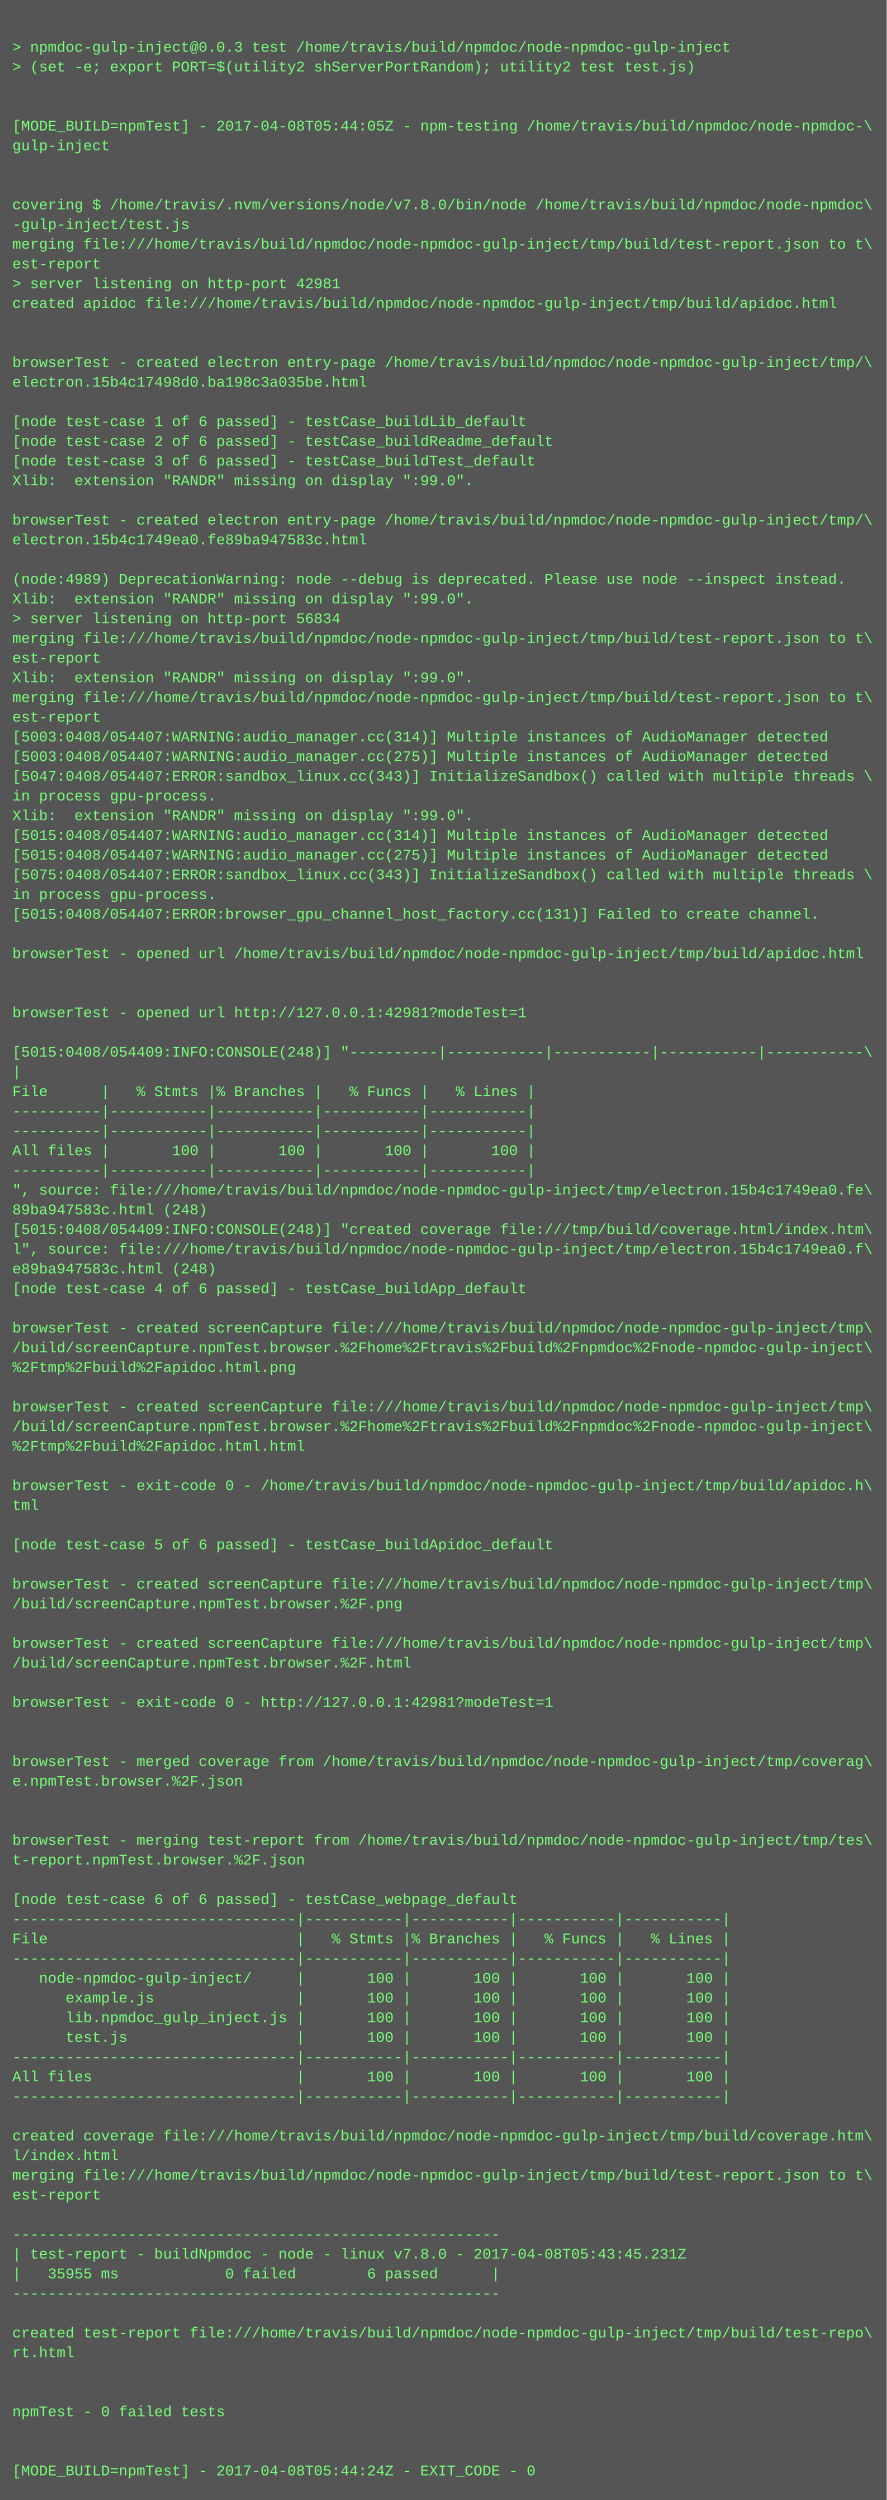
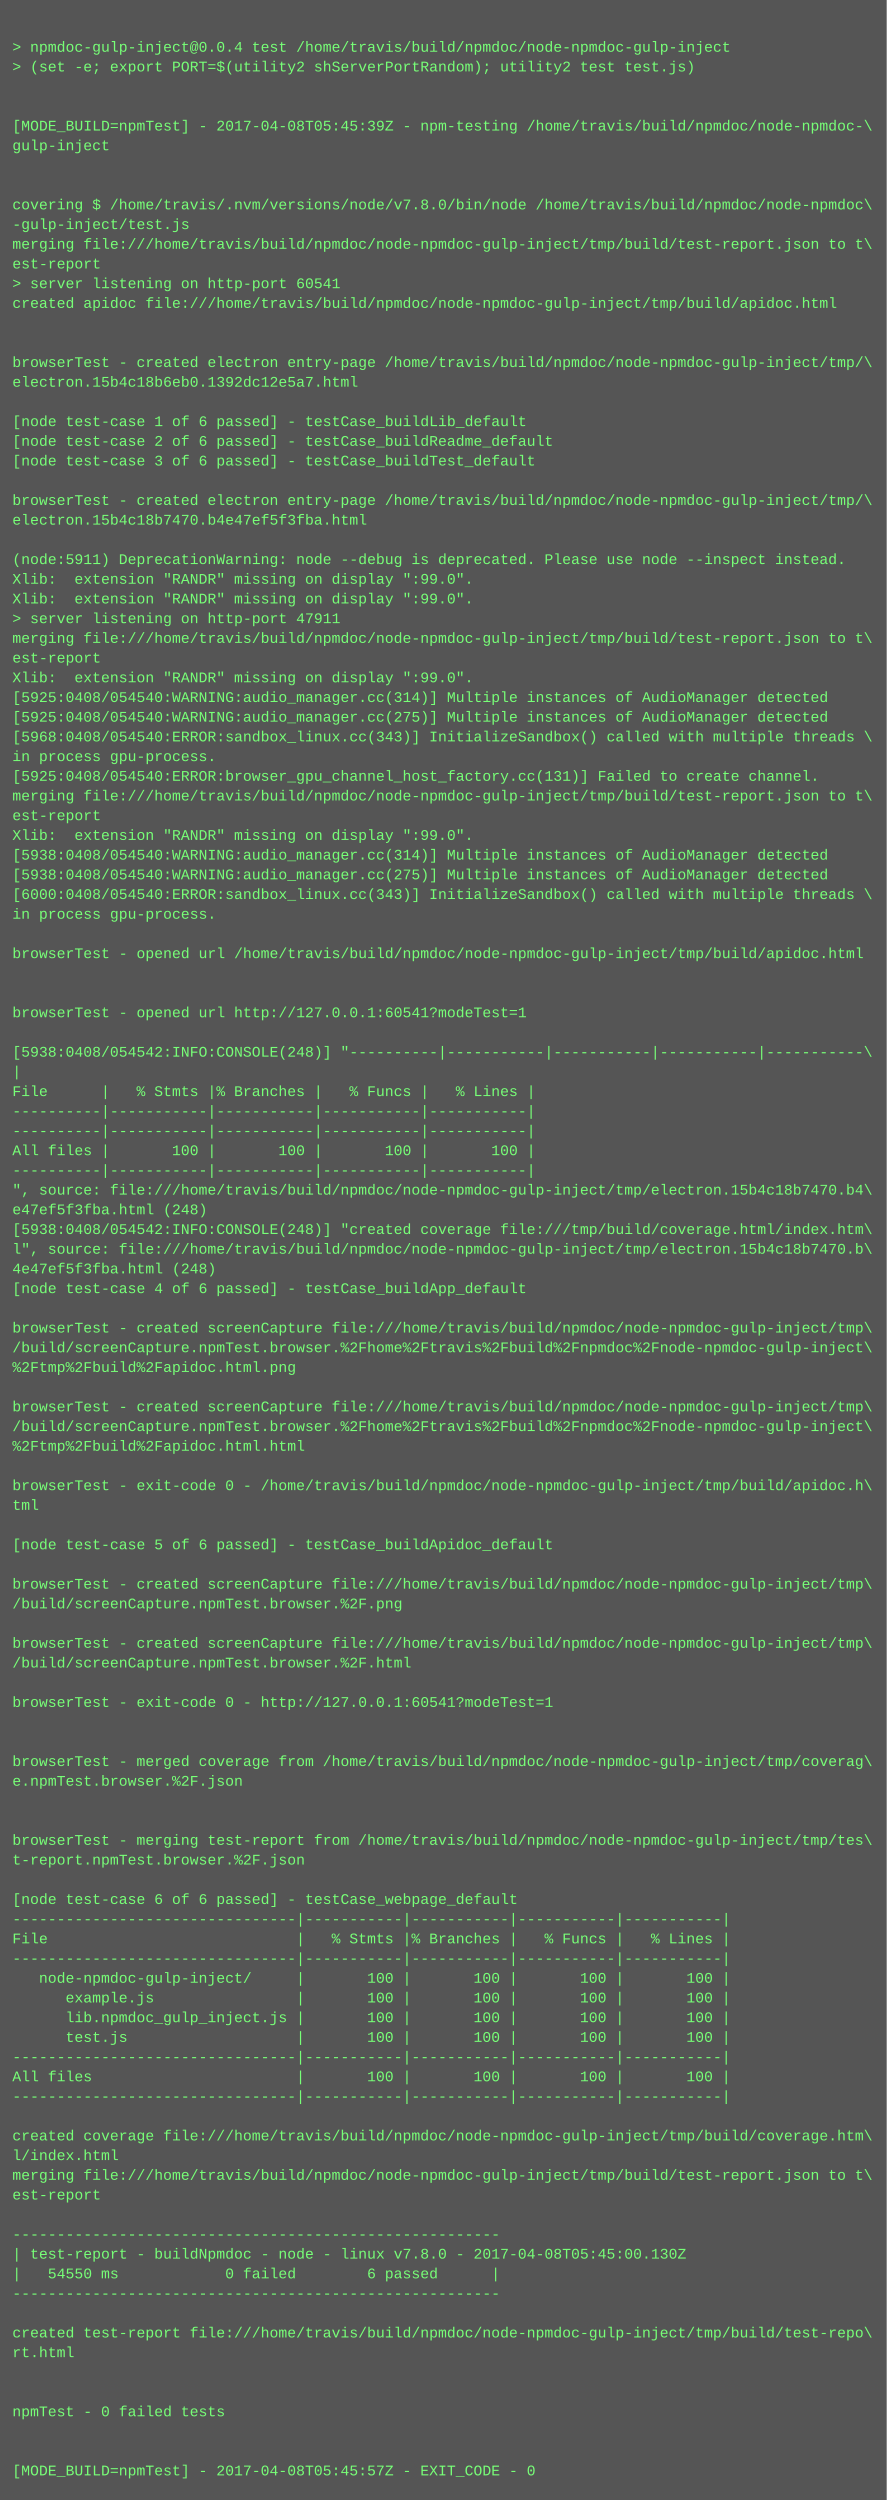
<svg xmlns="http://www.w3.org/2000/svg" height="2030" width="720">
  <rect height="2030" fill="#555" width="720" />
  <text fill="#7f7" font-family="Courier New" font-size="12" xml:space="preserve">
    <tspan x="10" y="26" />
-     <tspan x="10" y="42">&gt; npmdoc-gulp-inject@0.0.3 test /home/travis/build/npmdoc/node-npmdoc-gulp-inject</tspan>
+     <tspan x="10" y="42">&gt; npmdoc-gulp-inject@0.0.4 test /home/travis/build/npmdoc/node-npmdoc-gulp-inject</tspan>
    <tspan x="10" y="58">&gt; (set -e; export PORT=$(utility2 shServerPortRandom); utility2 test test.js)</tspan>
    <tspan x="10" y="74" />
    <tspan x="10" y="90" />
-     <tspan x="10" y="106">[MODE_BUILD=npmTest] - 2017-04-08T05:44:05Z - npm-testing /home/travis/build/npmdoc/node-npmdoc-\</tspan>
+     <tspan x="10" y="106">[MODE_BUILD=npmTest] - 2017-04-08T05:45:39Z - npm-testing /home/travis/build/npmdoc/node-npmdoc-\</tspan>
    <tspan x="10" y="122">gulp-inject</tspan>
    <tspan x="10" y="138" />
    <tspan x="10" y="154" />
    <tspan x="10" y="170">covering $ /home/travis/.nvm/versions/node/v7.8.0/bin/node /home/travis/build/npmdoc/node-npmdoc\</tspan>
    <tspan x="10" y="186">-gulp-inject/test.js</tspan>
    <tspan x="10" y="202">merging file:///home/travis/build/npmdoc/node-npmdoc-gulp-inject/tmp/build/test-report.json to t\</tspan>
    <tspan x="10" y="218">est-report</tspan>
-     <tspan x="10" y="234">&gt; server listening on http-port 42981</tspan>
+     <tspan x="10" y="234">&gt; server listening on http-port 60541</tspan>
    <tspan x="10" y="250">created apidoc file:///home/travis/build/npmdoc/node-npmdoc-gulp-inject/tmp/build/apidoc.html</tspan>
    <tspan x="10" y="266" />
    <tspan x="10" y="282" />
    <tspan x="10" y="298">browserTest - created electron entry-page /home/travis/build/npmdoc/node-npmdoc-gulp-inject/tmp/\</tspan>
-     <tspan x="10" y="314">electron.15b4c17498d0.ba198c3a035be.html</tspan>
+     <tspan x="10" y="314">electron.15b4c18b6eb0.1392dc12e5a7.html</tspan>
    <tspan x="10" y="330" />
    <tspan x="10" y="346">[node test-case 1 of 6 passed] - testCase_buildLib_default</tspan>
    <tspan x="10" y="362">[node test-case 2 of 6 passed] - testCase_buildReadme_default</tspan>
    <tspan x="10" y="378">[node test-case 3 of 6 passed] - testCase_buildTest_default</tspan>
-     <tspan x="10" y="394">Xlib:  extension "RANDR" missing on display ":99.0".</tspan>
-     <tspan x="10" y="410" />
-     <tspan x="10" y="426">browserTest - created electron entry-page /home/travis/build/npmdoc/node-npmdoc-gulp-inject/tmp/\</tspan>
-     <tspan x="10" y="442">electron.15b4c1749ea0.fe89ba947583c.html</tspan>
-     <tspan x="10" y="458" />
-     <tspan x="10" y="474">(node:4989) DeprecationWarning: node --debug is deprecated. Please use node --inspect instead.</tspan>
+     <tspan x="10" y="394" />
+     <tspan x="10" y="410">browserTest - created electron entry-page /home/travis/build/npmdoc/node-npmdoc-gulp-inject/tmp/\</tspan>
+     <tspan x="10" y="426">electron.15b4c18b7470.b4e47ef5f3fba.html</tspan>
+     <tspan x="10" y="442" />
+     <tspan x="10" y="458">(node:5911) DeprecationWarning: node --debug is deprecated. Please use node --inspect instead.</tspan>
+     <tspan x="10" y="474">Xlib:  extension "RANDR" missing on display ":99.0".</tspan>
    <tspan x="10" y="490">Xlib:  extension "RANDR" missing on display ":99.0".</tspan>
-     <tspan x="10" y="506">&gt; server listening on http-port 56834</tspan>
+     <tspan x="10" y="506">&gt; server listening on http-port 47911</tspan>
    <tspan x="10" y="522">merging file:///home/travis/build/npmdoc/node-npmdoc-gulp-inject/tmp/build/test-report.json to t\</tspan>
    <tspan x="10" y="538">est-report</tspan>
    <tspan x="10" y="554">Xlib:  extension "RANDR" missing on display ":99.0".</tspan>
-     <tspan x="10" y="570">merging file:///home/travis/build/npmdoc/node-npmdoc-gulp-inject/tmp/build/test-report.json to t\</tspan>
-     <tspan x="10" y="586">est-report</tspan>
-     <tspan x="10" y="602">[5003:0408/054407:WARNING:audio_manager.cc(314)] Multiple instances of AudioManager detected</tspan>
-     <tspan x="10" y="618">[5003:0408/054407:WARNING:audio_manager.cc(275)] Multiple instances of AudioManager detected</tspan>
-     <tspan x="10" y="634">[5047:0408/054407:ERROR:sandbox_linux.cc(343)] InitializeSandbox() called with multiple threads \</tspan>
-     <tspan x="10" y="650">in process gpu-process. </tspan>
-     <tspan x="10" y="666">Xlib:  extension "RANDR" missing on display ":99.0".</tspan>
-     <tspan x="10" y="682">[5015:0408/054407:WARNING:audio_manager.cc(314)] Multiple instances of AudioManager detected</tspan>
-     <tspan x="10" y="698">[5015:0408/054407:WARNING:audio_manager.cc(275)] Multiple instances of AudioManager detected</tspan>
-     <tspan x="10" y="714">[5075:0408/054407:ERROR:sandbox_linux.cc(343)] InitializeSandbox() called with multiple threads \</tspan>
-     <tspan x="10" y="730">in process gpu-process. </tspan>
-     <tspan x="10" y="746">[5015:0408/054407:ERROR:browser_gpu_channel_host_factory.cc(131)] Failed to create channel.</tspan>
+     <tspan x="10" y="570">[5925:0408/054540:WARNING:audio_manager.cc(314)] Multiple instances of AudioManager detected</tspan>
+     <tspan x="10" y="586">[5925:0408/054540:WARNING:audio_manager.cc(275)] Multiple instances of AudioManager detected</tspan>
+     <tspan x="10" y="602">[5968:0408/054540:ERROR:sandbox_linux.cc(343)] InitializeSandbox() called with multiple threads \</tspan>
+     <tspan x="10" y="618">in process gpu-process. </tspan>
+     <tspan x="10" y="634">[5925:0408/054540:ERROR:browser_gpu_channel_host_factory.cc(131)] Failed to create channel.</tspan>
+     <tspan x="10" y="650">merging file:///home/travis/build/npmdoc/node-npmdoc-gulp-inject/tmp/build/test-report.json to t\</tspan>
+     <tspan x="10" y="666">est-report</tspan>
+     <tspan x="10" y="682">Xlib:  extension "RANDR" missing on display ":99.0".</tspan>
+     <tspan x="10" y="698">[5938:0408/054540:WARNING:audio_manager.cc(314)] Multiple instances of AudioManager detected</tspan>
+     <tspan x="10" y="714">[5938:0408/054540:WARNING:audio_manager.cc(275)] Multiple instances of AudioManager detected</tspan>
+     <tspan x="10" y="730">[6000:0408/054540:ERROR:sandbox_linux.cc(343)] InitializeSandbox() called with multiple threads \</tspan>
+     <tspan x="10" y="746">in process gpu-process. </tspan>
    <tspan x="10" y="762" />
    <tspan x="10" y="778">browserTest - opened url /home/travis/build/npmdoc/node-npmdoc-gulp-inject/tmp/build/apidoc.html</tspan>
    <tspan x="10" y="794" />
    <tspan x="10" y="810" />
-     <tspan x="10" y="826">browserTest - opened url http://127.0.0.1:42981?modeTest=1</tspan>
+     <tspan x="10" y="826">browserTest - opened url http://127.0.0.1:60541?modeTest=1</tspan>
    <tspan x="10" y="842" />
-     <tspan x="10" y="858">[5015:0408/054409:INFO:CONSOLE(248)] "----------|-----------|-----------|-----------|-----------\</tspan>
+     <tspan x="10" y="858">[5938:0408/054542:INFO:CONSOLE(248)] "----------|-----------|-----------|-----------|-----------\</tspan>
    <tspan x="10" y="874">|</tspan>
    <tspan x="10" y="890">File      |   % Stmts |% Branches |   % Funcs |   % Lines |</tspan>
    <tspan x="10" y="906">----------|-----------|-----------|-----------|-----------|</tspan>
    <tspan x="10" y="922">----------|-----------|-----------|-----------|-----------|</tspan>
    <tspan x="10" y="938">All files |       100 |       100 |       100 |       100 |</tspan>
    <tspan x="10" y="954">----------|-----------|-----------|-----------|-----------|</tspan>
-     <tspan x="10" y="970">", source: file:///home/travis/build/npmdoc/node-npmdoc-gulp-inject/tmp/electron.15b4c1749ea0.fe\</tspan>
-     <tspan x="10" y="986">89ba947583c.html (248)</tspan>
-     <tspan x="10" y="1002">[5015:0408/054409:INFO:CONSOLE(248)] "created coverage file:///tmp/build/coverage.html/index.htm\</tspan>
-     <tspan x="10" y="1018">l", source: file:///home/travis/build/npmdoc/node-npmdoc-gulp-inject/tmp/electron.15b4c1749ea0.f\</tspan>
-     <tspan x="10" y="1034">e89ba947583c.html (248)</tspan>
+     <tspan x="10" y="970">", source: file:///home/travis/build/npmdoc/node-npmdoc-gulp-inject/tmp/electron.15b4c18b7470.b4\</tspan>
+     <tspan x="10" y="986">e47ef5f3fba.html (248)</tspan>
+     <tspan x="10" y="1002">[5938:0408/054542:INFO:CONSOLE(248)] "created coverage file:///tmp/build/coverage.html/index.htm\</tspan>
+     <tspan x="10" y="1018">l", source: file:///home/travis/build/npmdoc/node-npmdoc-gulp-inject/tmp/electron.15b4c18b7470.b\</tspan>
+     <tspan x="10" y="1034">4e47ef5f3fba.html (248)</tspan>
    <tspan x="10" y="1050">[node test-case 4 of 6 passed] - testCase_buildApp_default</tspan>
    <tspan x="10" y="1066" />
    <tspan x="10" y="1082">browserTest - created screenCapture file:///home/travis/build/npmdoc/node-npmdoc-gulp-inject/tmp\</tspan>
    <tspan x="10" y="1098">/build/screenCapture.npmTest.browser.%2Fhome%2Ftravis%2Fbuild%2Fnpmdoc%2Fnode-npmdoc-gulp-inject\</tspan>
    <tspan x="10" y="1114">%2Ftmp%2Fbuild%2Fapidoc.html.png</tspan>
    <tspan x="10" y="1130" />
    <tspan x="10" y="1146">browserTest - created screenCapture file:///home/travis/build/npmdoc/node-npmdoc-gulp-inject/tmp\</tspan>
    <tspan x="10" y="1162">/build/screenCapture.npmTest.browser.%2Fhome%2Ftravis%2Fbuild%2Fnpmdoc%2Fnode-npmdoc-gulp-inject\</tspan>
    <tspan x="10" y="1178">%2Ftmp%2Fbuild%2Fapidoc.html.html</tspan>
    <tspan x="10" y="1194" />
    <tspan x="10" y="1210">browserTest - exit-code 0 - /home/travis/build/npmdoc/node-npmdoc-gulp-inject/tmp/build/apidoc.h\</tspan>
    <tspan x="10" y="1226">tml</tspan>
    <tspan x="10" y="1242" />
    <tspan x="10" y="1258">[node test-case 5 of 6 passed] - testCase_buildApidoc_default</tspan>
    <tspan x="10" y="1274" />
    <tspan x="10" y="1290">browserTest - created screenCapture file:///home/travis/build/npmdoc/node-npmdoc-gulp-inject/tmp\</tspan>
    <tspan x="10" y="1306">/build/screenCapture.npmTest.browser.%2F.png</tspan>
    <tspan x="10" y="1322" />
    <tspan x="10" y="1338">browserTest - created screenCapture file:///home/travis/build/npmdoc/node-npmdoc-gulp-inject/tmp\</tspan>
    <tspan x="10" y="1354">/build/screenCapture.npmTest.browser.%2F.html</tspan>
    <tspan x="10" y="1370" />
-     <tspan x="10" y="1386">browserTest - exit-code 0 - http://127.0.0.1:42981?modeTest=1</tspan>
+     <tspan x="10" y="1386">browserTest - exit-code 0 - http://127.0.0.1:60541?modeTest=1</tspan>
    <tspan x="10" y="1402" />
    <tspan x="10" y="1418" />
    <tspan x="10" y="1434">browserTest - merged coverage from /home/travis/build/npmdoc/node-npmdoc-gulp-inject/tmp/coverag\</tspan>
    <tspan x="10" y="1450">e.npmTest.browser.%2F.json</tspan>
    <tspan x="10" y="1466" />
    <tspan x="10" y="1482" />
    <tspan x="10" y="1498">browserTest - merging test-report from /home/travis/build/npmdoc/node-npmdoc-gulp-inject/tmp/tes\</tspan>
    <tspan x="10" y="1514">t-report.npmTest.browser.%2F.json</tspan>
    <tspan x="10" y="1530" />
    <tspan x="10" y="1546">[node test-case 6 of 6 passed] - testCase_webpage_default</tspan>
    <tspan x="10" y="1562">--------------------------------|-----------|-----------|-----------|-----------|</tspan>
    <tspan x="10" y="1578">File                            |   % Stmts |% Branches |   % Funcs |   % Lines |</tspan>
    <tspan x="10" y="1594">--------------------------------|-----------|-----------|-----------|-----------|</tspan>
    <tspan x="10" y="1610">   node-npmdoc-gulp-inject/     |       100 |       100 |       100 |       100 |</tspan>
    <tspan x="10" y="1626">      example.js                |       100 |       100 |       100 |       100 |</tspan>
    <tspan x="10" y="1642">      lib.npmdoc_gulp_inject.js |       100 |       100 |       100 |       100 |</tspan>
    <tspan x="10" y="1658">      test.js                   |       100 |       100 |       100 |       100 |</tspan>
    <tspan x="10" y="1674">--------------------------------|-----------|-----------|-----------|-----------|</tspan>
    <tspan x="10" y="1690">All files                       |       100 |       100 |       100 |       100 |</tspan>
    <tspan x="10" y="1706">--------------------------------|-----------|-----------|-----------|-----------|</tspan>
    <tspan x="10" y="1722" />
    <tspan x="10" y="1738">created coverage file:///home/travis/build/npmdoc/node-npmdoc-gulp-inject/tmp/build/coverage.htm\</tspan>
    <tspan x="10" y="1754">l/index.html</tspan>
    <tspan x="10" y="1770">merging file:///home/travis/build/npmdoc/node-npmdoc-gulp-inject/tmp/build/test-report.json to t\</tspan>
    <tspan x="10" y="1786">est-report</tspan>
    <tspan x="10" y="1802" />
    <tspan x="10" y="1818">-------------------------------------------------------</tspan>
-     <tspan x="10" y="1834">| test-report - buildNpmdoc - node - linux v7.8.0 - 2017-04-08T05:43:45.231Z</tspan>
-     <tspan x="10" y="1850">|   35955 ms            0 failed        6 passed      |</tspan>
+     <tspan x="10" y="1834">| test-report - buildNpmdoc - node - linux v7.8.0 - 2017-04-08T05:45:00.130Z</tspan>
+     <tspan x="10" y="1850">|   54550 ms            0 failed        6 passed      |</tspan>
    <tspan x="10" y="1866">-------------------------------------------------------</tspan>
    <tspan x="10" y="1882" />
    <tspan x="10" y="1898">created test-report file:///home/travis/build/npmdoc/node-npmdoc-gulp-inject/tmp/build/test-repo\</tspan>
    <tspan x="10" y="1914">rt.html</tspan>
    <tspan x="10" y="1930" />
    <tspan x="10" y="1946" />
    <tspan x="10" y="1962">npmTest - 0 failed tests</tspan>
    <tspan x="10" y="1978" />
    <tspan x="10" y="1994" />
-     <tspan x="10" y="2010">[MODE_BUILD=npmTest] - 2017-04-08T05:44:24Z - EXIT_CODE - 0</tspan>
+     <tspan x="10" y="2010">[MODE_BUILD=npmTest] - 2017-04-08T05:45:57Z - EXIT_CODE - 0</tspan>
  </text>
</svg>
